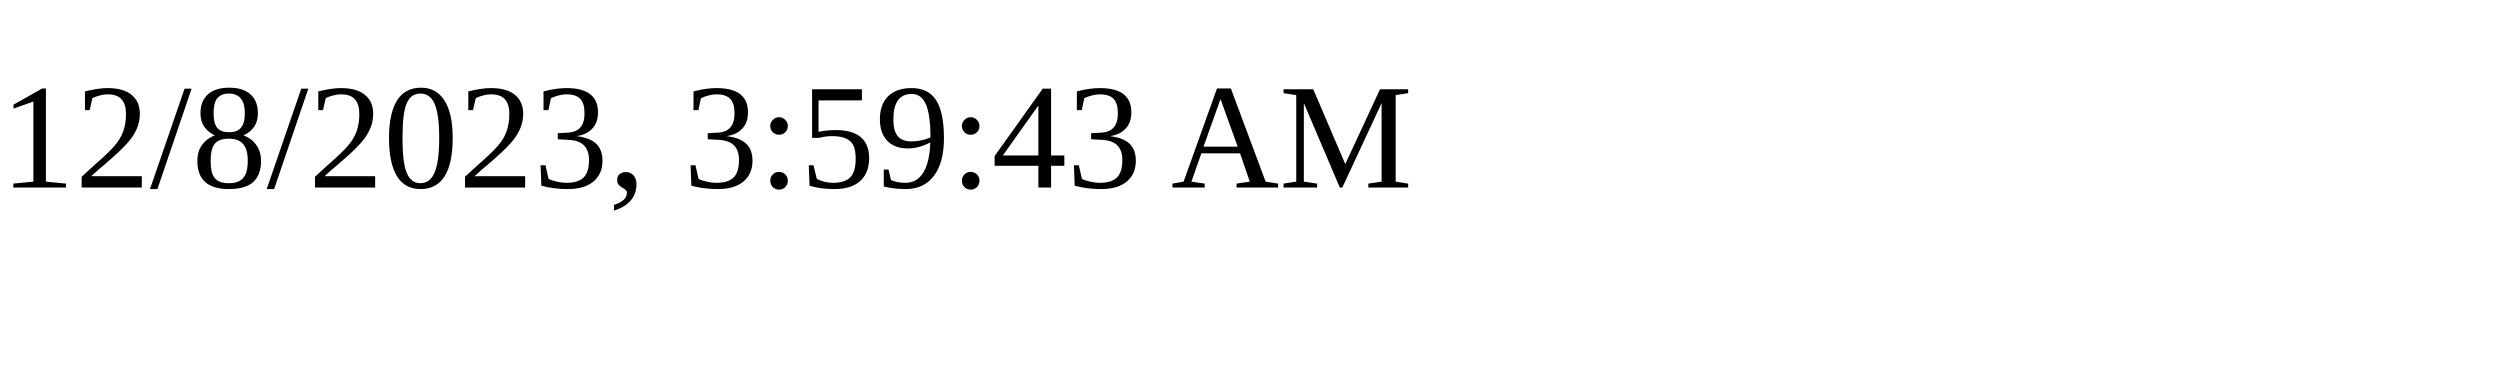
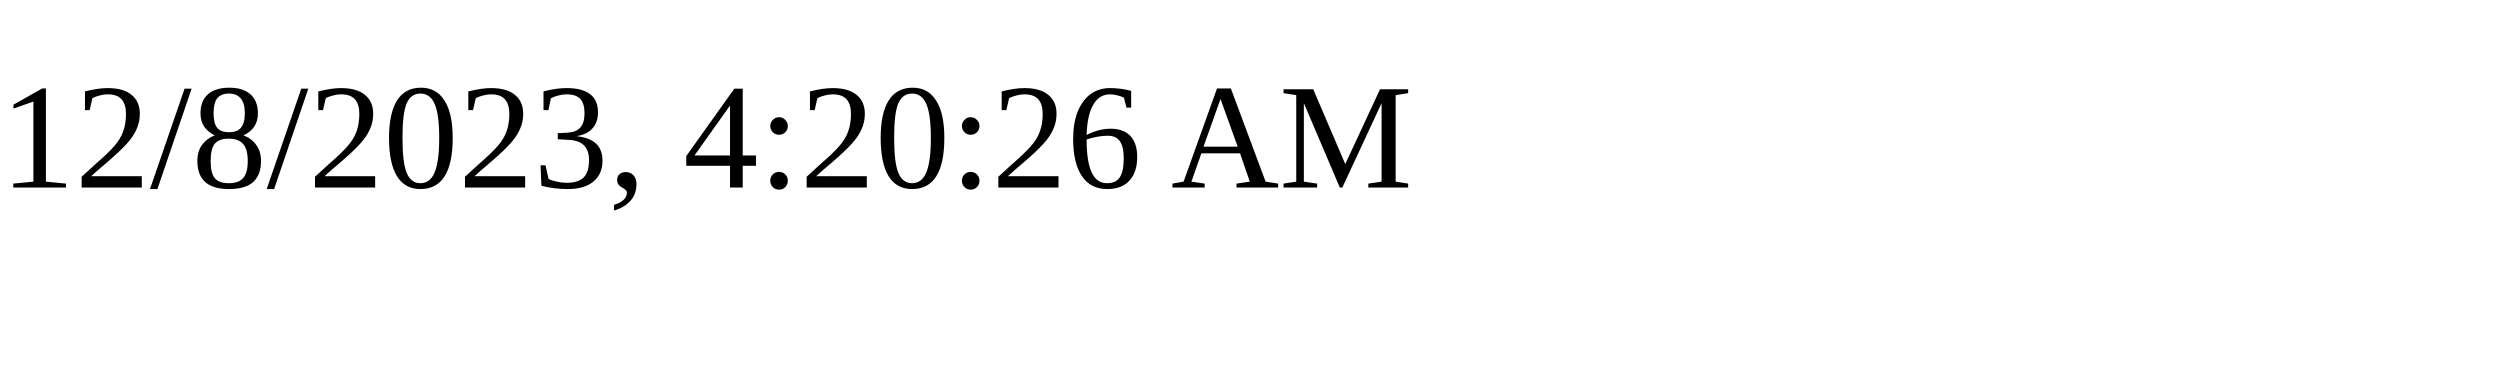
<svg xmlns="http://www.w3.org/2000/svg" height="30" width="200">
-   <text x="0" y="15">12/8/2023, 3:59:43 AM</text>
+   <text x="0" y="15">12/8/2023, 4:20:26 AM</text>
</svg>
